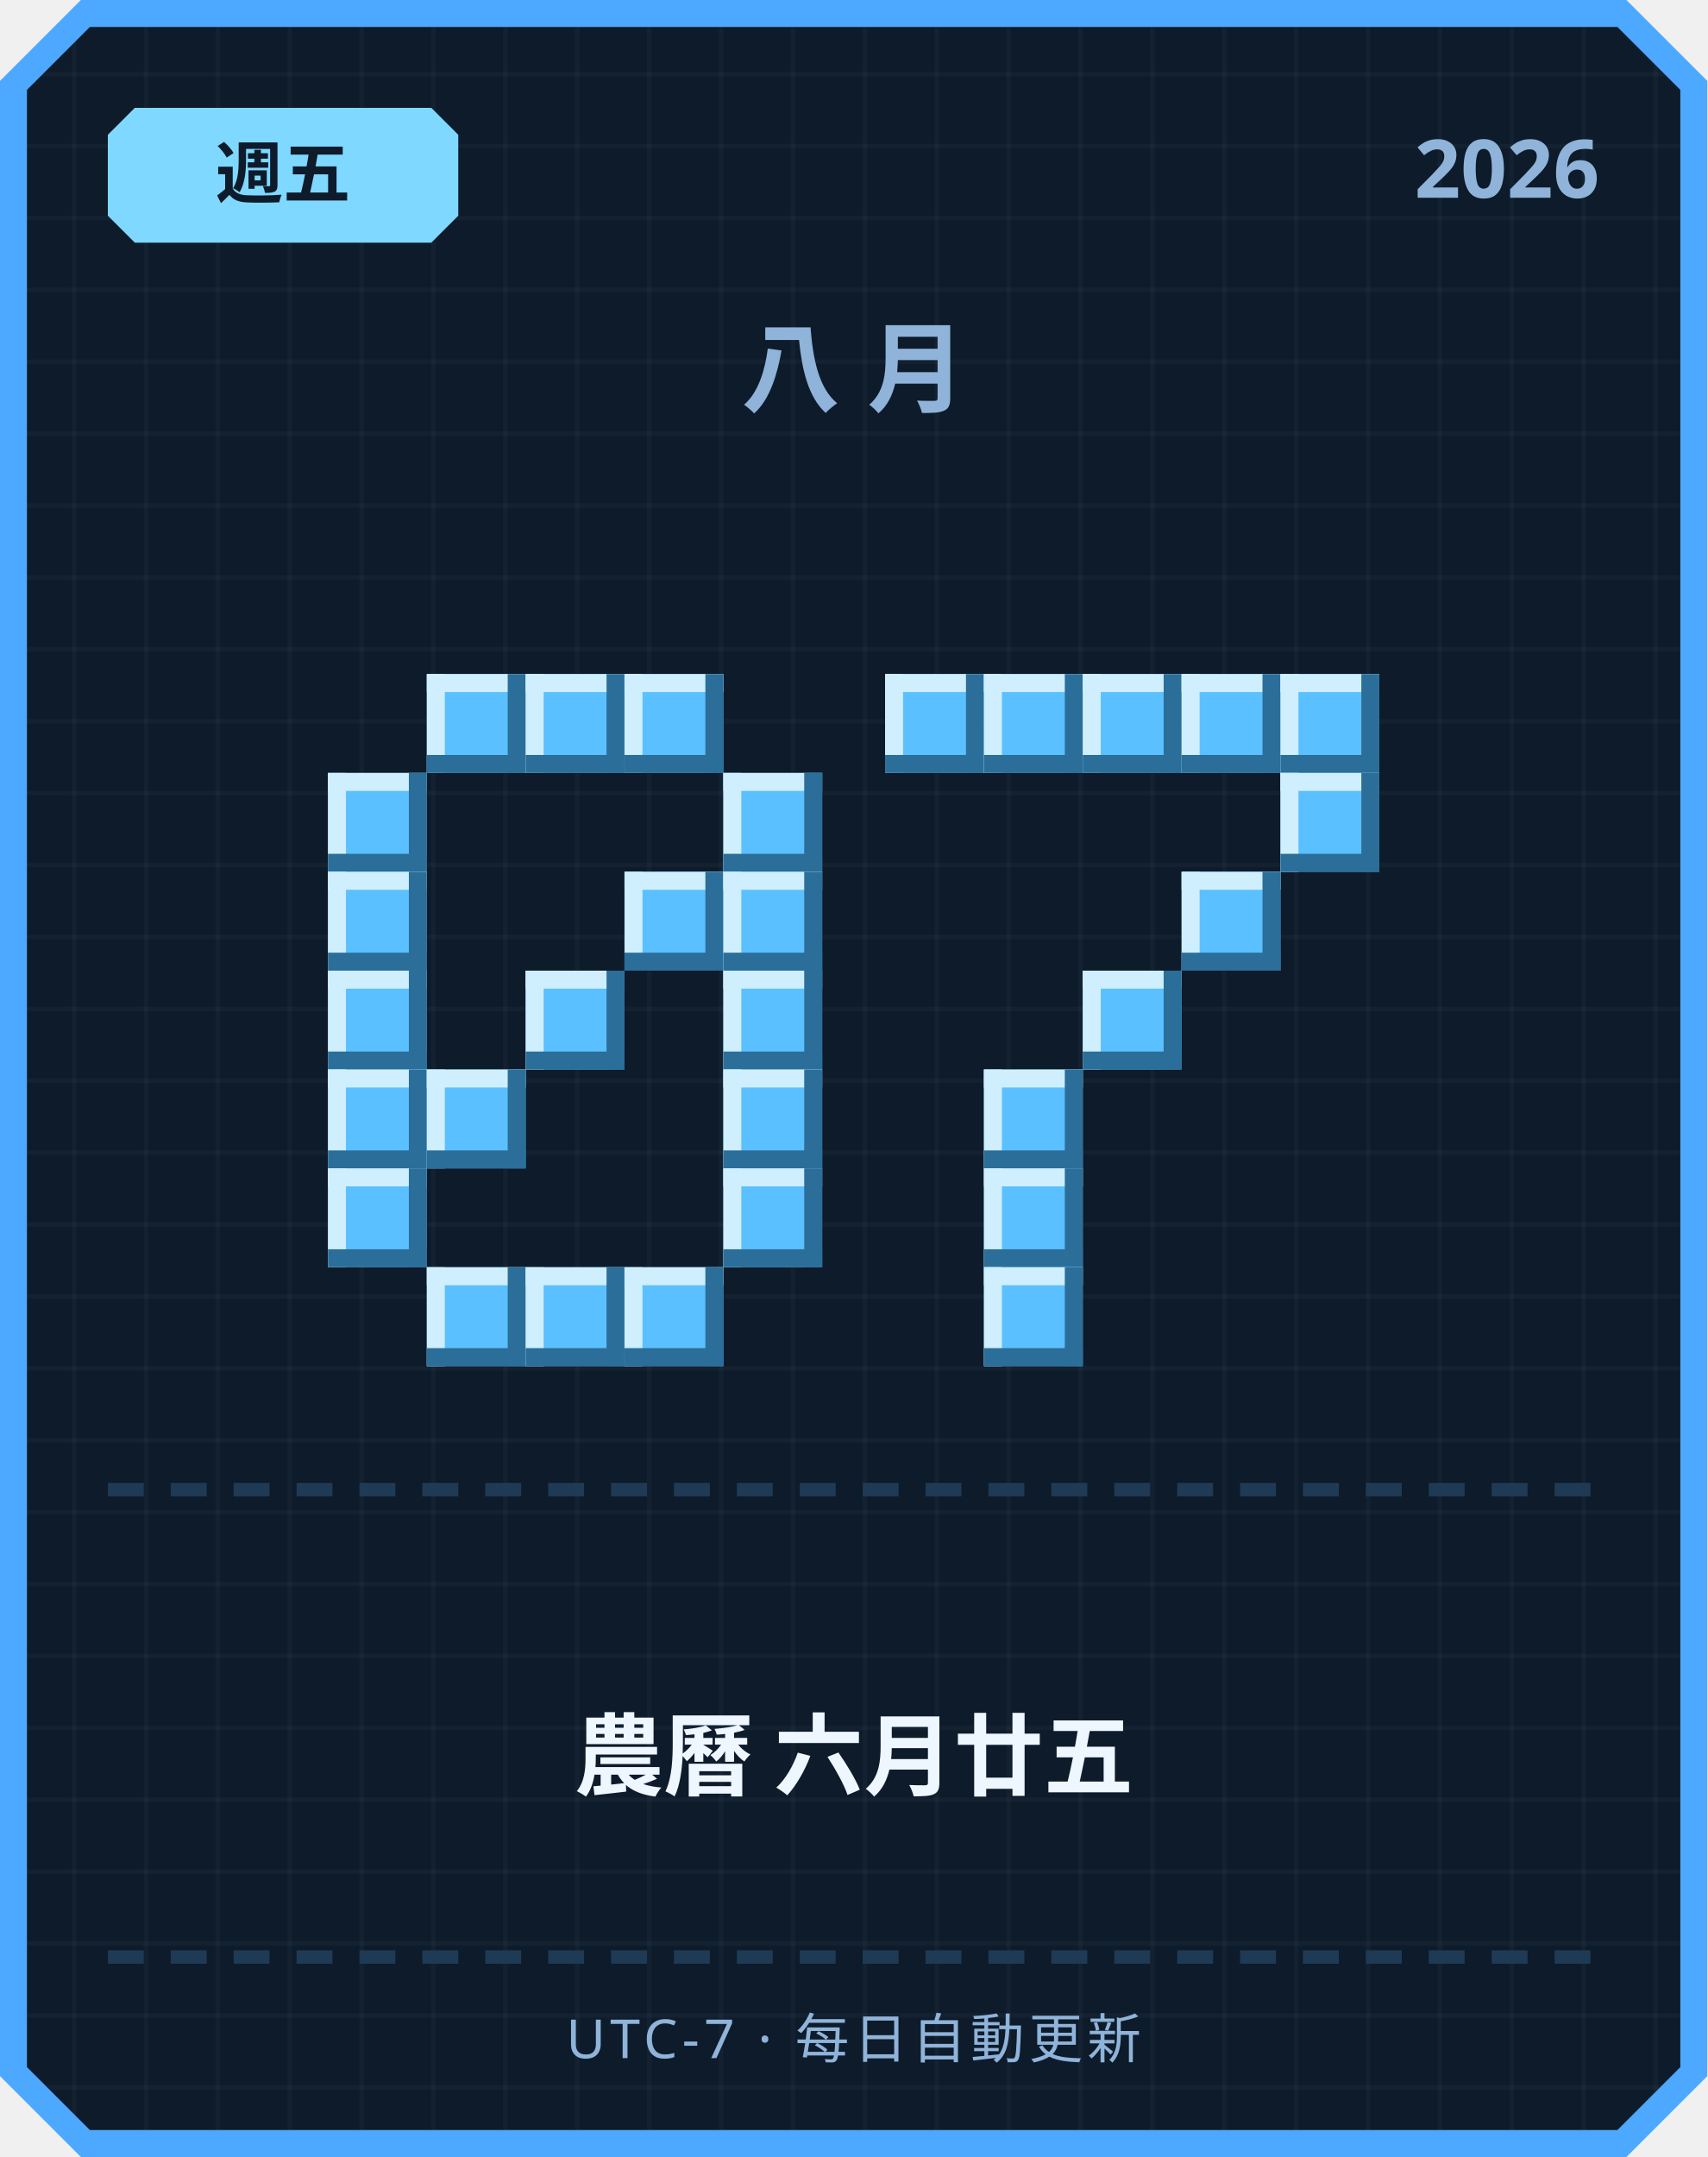
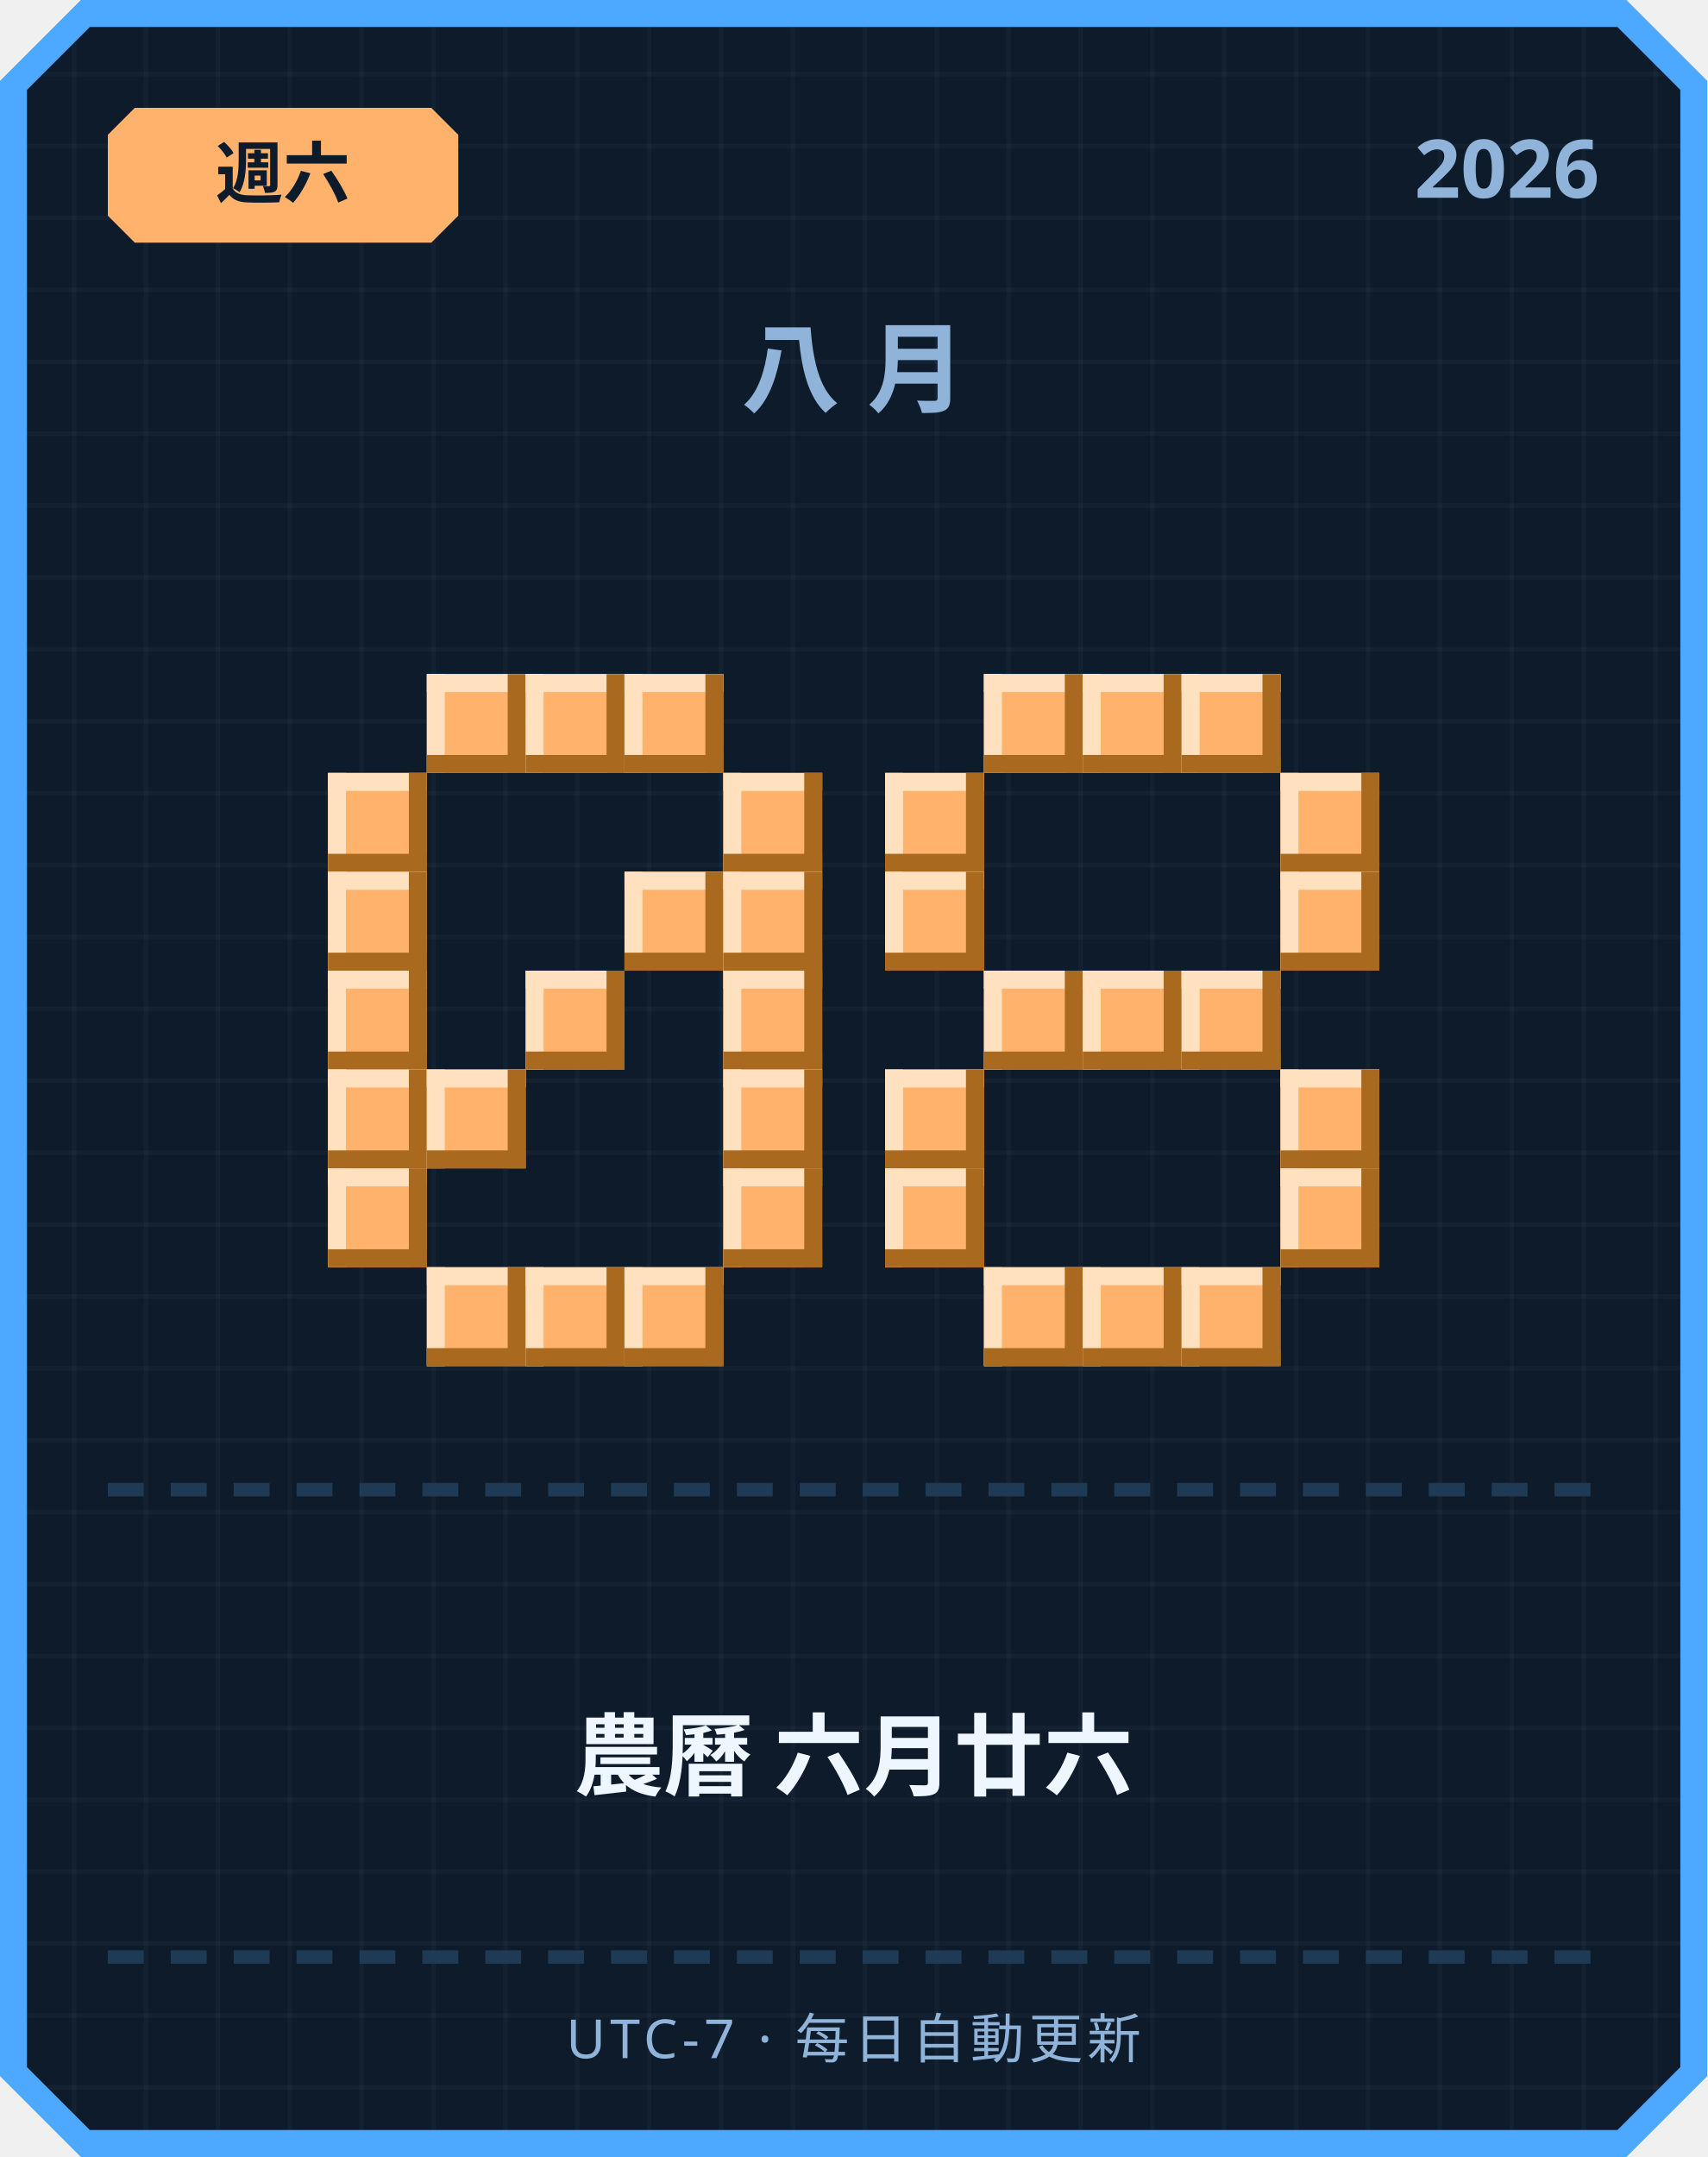
<svg xmlns="http://www.w3.org/2000/svg" width="380" height="480" viewBox="0 0 380 480">
  <defs>
    <pattern id="grid" width="16" height="16" patternUnits="userSpaceOnUse">
      <rect width="16" height="16" fill="#0d1b2a" />
      <rect width="1" height="16" fill="#ffffff" opacity="0.03" />
      <rect width="16" height="1" fill="#ffffff" opacity="0.03" />
    </pattern>
  </defs>
  <path d="M 18,0 L 362,0 L 380,18 L 380,462 L 362,480 L 18,480 L 0,462 L 0,18 Z" fill="#4da8ff" />
  <path d="M 20,6 L 360,6 L 374,20 L 374,460 L 360,474 L 20,474 L 6,460 L 6,20 Z" fill="url(#grid)" />
-   <path d="M 30,24 L 96,24 L 102,30 L 102,48 L 96,54 L 30,54 L 24,48 L 24,30 Z" fill="#7fd8ff" />
-   <text x="63" y="44" text-anchor="middle" font-family="'Segoe UI', sans-serif" font-size="15" font-weight="700" fill="#0d1b2a">週五</text>
+   <path d="M 30,24 L 96,24 L 102,30 L 102,48 L 96,54 L 30,54 L 24,48 L 24,30 Z" fill="#ffb26b" />
+   <text x="63" y="44" text-anchor="middle" font-family="'Segoe UI', sans-serif" font-size="15" font-weight="700" fill="#0d1b2a">週六</text>
  <text x="356" y="44" text-anchor="end" font-family="'Segoe UI', sans-serif" font-size="18" font-weight="700" fill="#8fb3d9">2026</text>
  <text x="190" y="90" text-anchor="middle" font-family="'Segoe UI', sans-serif" font-size="22" font-weight="700" letter-spacing="6" fill="#8fb3d9">八月</text>
-   <rect x="95" y="150" width="22" height="22" fill="#5bc0ff" />
-   <rect x="95" y="150" width="22" height="4" fill="#cfefff" />
-   <rect x="95" y="150" width="4" height="22" fill="#cfefff" />
-   <rect x="95" y="168" width="22" height="4" fill="#2b6e99" />
-   <rect x="113" y="150" width="4" height="22" fill="#2b6e99" />
-   <rect x="117" y="150" width="22" height="22" fill="#5bc0ff" />
-   <rect x="117" y="150" width="22" height="4" fill="#cfefff" />
-   <rect x="117" y="150" width="4" height="22" fill="#cfefff" />
-   <rect x="117" y="168" width="22" height="4" fill="#2b6e99" />
-   <rect x="135" y="150" width="4" height="22" fill="#2b6e99" />
-   <rect x="139" y="150" width="22" height="22" fill="#5bc0ff" />
-   <rect x="139" y="150" width="22" height="4" fill="#cfefff" />
-   <rect x="139" y="150" width="4" height="22" fill="#cfefff" />
-   <rect x="139" y="168" width="22" height="4" fill="#2b6e99" />
-   <rect x="157" y="150" width="4" height="22" fill="#2b6e99" />
-   <rect x="73" y="172" width="22" height="22" fill="#5bc0ff" />
-   <rect x="73" y="172" width="22" height="4" fill="#cfefff" />
-   <rect x="73" y="172" width="4" height="22" fill="#cfefff" />
-   <rect x="73" y="190" width="22" height="4" fill="#2b6e99" />
-   <rect x="91" y="172" width="4" height="22" fill="#2b6e99" />
-   <rect x="161" y="172" width="22" height="22" fill="#5bc0ff" />
-   <rect x="161" y="172" width="22" height="4" fill="#cfefff" />
-   <rect x="161" y="172" width="4" height="22" fill="#cfefff" />
-   <rect x="161" y="190" width="22" height="4" fill="#2b6e99" />
-   <rect x="179" y="172" width="4" height="22" fill="#2b6e99" />
-   <rect x="73" y="194" width="22" height="22" fill="#5bc0ff" />
-   <rect x="73" y="194" width="22" height="4" fill="#cfefff" />
-   <rect x="73" y="194" width="4" height="22" fill="#cfefff" />
-   <rect x="73" y="212" width="22" height="4" fill="#2b6e99" />
-   <rect x="91" y="194" width="4" height="22" fill="#2b6e99" />
-   <rect x="139" y="194" width="22" height="22" fill="#5bc0ff" />
-   <rect x="139" y="194" width="22" height="4" fill="#cfefff" />
-   <rect x="139" y="194" width="4" height="22" fill="#cfefff" />
-   <rect x="139" y="212" width="22" height="4" fill="#2b6e99" />
-   <rect x="157" y="194" width="4" height="22" fill="#2b6e99" />
-   <rect x="161" y="194" width="22" height="22" fill="#5bc0ff" />
-   <rect x="161" y="194" width="22" height="4" fill="#cfefff" />
-   <rect x="161" y="194" width="4" height="22" fill="#cfefff" />
-   <rect x="161" y="212" width="22" height="4" fill="#2b6e99" />
-   <rect x="179" y="194" width="4" height="22" fill="#2b6e99" />
-   <rect x="73" y="216" width="22" height="22" fill="#5bc0ff" />
-   <rect x="73" y="216" width="22" height="4" fill="#cfefff" />
-   <rect x="73" y="216" width="4" height="22" fill="#cfefff" />
-   <rect x="73" y="234" width="22" height="4" fill="#2b6e99" />
-   <rect x="91" y="216" width="4" height="22" fill="#2b6e99" />
-   <rect x="117" y="216" width="22" height="22" fill="#5bc0ff" />
-   <rect x="117" y="216" width="22" height="4" fill="#cfefff" />
-   <rect x="117" y="216" width="4" height="22" fill="#cfefff" />
-   <rect x="117" y="234" width="22" height="4" fill="#2b6e99" />
-   <rect x="135" y="216" width="4" height="22" fill="#2b6e99" />
-   <rect x="161" y="216" width="22" height="22" fill="#5bc0ff" />
-   <rect x="161" y="216" width="22" height="4" fill="#cfefff" />
-   <rect x="161" y="216" width="4" height="22" fill="#cfefff" />
-   <rect x="161" y="234" width="22" height="4" fill="#2b6e99" />
-   <rect x="179" y="216" width="4" height="22" fill="#2b6e99" />
-   <rect x="73" y="238" width="22" height="22" fill="#5bc0ff" />
-   <rect x="73" y="238" width="22" height="4" fill="#cfefff" />
-   <rect x="73" y="238" width="4" height="22" fill="#cfefff" />
-   <rect x="73" y="256" width="22" height="4" fill="#2b6e99" />
-   <rect x="91" y="238" width="4" height="22" fill="#2b6e99" />
-   <rect x="95" y="238" width="22" height="22" fill="#5bc0ff" />
-   <rect x="95" y="238" width="22" height="4" fill="#cfefff" />
-   <rect x="95" y="238" width="4" height="22" fill="#cfefff" />
-   <rect x="95" y="256" width="22" height="4" fill="#2b6e99" />
-   <rect x="113" y="238" width="4" height="22" fill="#2b6e99" />
-   <rect x="161" y="238" width="22" height="22" fill="#5bc0ff" />
-   <rect x="161" y="238" width="22" height="4" fill="#cfefff" />
-   <rect x="161" y="238" width="4" height="22" fill="#cfefff" />
-   <rect x="161" y="256" width="22" height="4" fill="#2b6e99" />
-   <rect x="179" y="238" width="4" height="22" fill="#2b6e99" />
-   <rect x="73" y="260" width="22" height="22" fill="#5bc0ff" />
-   <rect x="73" y="260" width="22" height="4" fill="#cfefff" />
-   <rect x="73" y="260" width="4" height="22" fill="#cfefff" />
-   <rect x="73" y="278" width="22" height="4" fill="#2b6e99" />
-   <rect x="91" y="260" width="4" height="22" fill="#2b6e99" />
-   <rect x="161" y="260" width="22" height="22" fill="#5bc0ff" />
-   <rect x="161" y="260" width="22" height="4" fill="#cfefff" />
-   <rect x="161" y="260" width="4" height="22" fill="#cfefff" />
-   <rect x="161" y="278" width="22" height="4" fill="#2b6e99" />
-   <rect x="179" y="260" width="4" height="22" fill="#2b6e99" />
-   <rect x="95" y="282" width="22" height="22" fill="#5bc0ff" />
-   <rect x="95" y="282" width="22" height="4" fill="#cfefff" />
-   <rect x="95" y="282" width="4" height="22" fill="#cfefff" />
-   <rect x="95" y="300" width="22" height="4" fill="#2b6e99" />
-   <rect x="113" y="282" width="4" height="22" fill="#2b6e99" />
-   <rect x="117" y="282" width="22" height="22" fill="#5bc0ff" />
-   <rect x="117" y="282" width="22" height="4" fill="#cfefff" />
-   <rect x="117" y="282" width="4" height="22" fill="#cfefff" />
-   <rect x="117" y="300" width="22" height="4" fill="#2b6e99" />
-   <rect x="135" y="282" width="4" height="22" fill="#2b6e99" />
-   <rect x="139" y="282" width="22" height="22" fill="#5bc0ff" />
-   <rect x="139" y="282" width="22" height="4" fill="#cfefff" />
-   <rect x="139" y="282" width="4" height="22" fill="#cfefff" />
-   <rect x="139" y="300" width="22" height="4" fill="#2b6e99" />
-   <rect x="157" y="282" width="4" height="22" fill="#2b6e99" />
-   <rect x="197" y="150" width="22" height="22" fill="#5bc0ff" />
-   <rect x="197" y="150" width="22" height="4" fill="#cfefff" />
-   <rect x="197" y="150" width="4" height="22" fill="#cfefff" />
-   <rect x="197" y="168" width="22" height="4" fill="#2b6e99" />
-   <rect x="215" y="150" width="4" height="22" fill="#2b6e99" />
-   <rect x="219" y="150" width="22" height="22" fill="#5bc0ff" />
-   <rect x="219" y="150" width="22" height="4" fill="#cfefff" />
-   <rect x="219" y="150" width="4" height="22" fill="#cfefff" />
-   <rect x="219" y="168" width="22" height="4" fill="#2b6e99" />
-   <rect x="237" y="150" width="4" height="22" fill="#2b6e99" />
-   <rect x="241" y="150" width="22" height="22" fill="#5bc0ff" />
-   <rect x="241" y="150" width="22" height="4" fill="#cfefff" />
-   <rect x="241" y="150" width="4" height="22" fill="#cfefff" />
-   <rect x="241" y="168" width="22" height="4" fill="#2b6e99" />
-   <rect x="259" y="150" width="4" height="22" fill="#2b6e99" />
-   <rect x="263" y="150" width="22" height="22" fill="#5bc0ff" />
-   <rect x="263" y="150" width="22" height="4" fill="#cfefff" />
-   <rect x="263" y="150" width="4" height="22" fill="#cfefff" />
-   <rect x="263" y="168" width="22" height="4" fill="#2b6e99" />
-   <rect x="281" y="150" width="4" height="22" fill="#2b6e99" />
-   <rect x="285" y="150" width="22" height="22" fill="#5bc0ff" />
-   <rect x="285" y="150" width="22" height="4" fill="#cfefff" />
-   <rect x="285" y="150" width="4" height="22" fill="#cfefff" />
-   <rect x="285" y="168" width="22" height="4" fill="#2b6e99" />
-   <rect x="303" y="150" width="4" height="22" fill="#2b6e99" />
-   <rect x="285" y="172" width="22" height="22" fill="#5bc0ff" />
-   <rect x="285" y="172" width="22" height="4" fill="#cfefff" />
-   <rect x="285" y="172" width="4" height="22" fill="#cfefff" />
-   <rect x="285" y="190" width="22" height="4" fill="#2b6e99" />
-   <rect x="303" y="172" width="4" height="22" fill="#2b6e99" />
-   <rect x="263" y="194" width="22" height="22" fill="#5bc0ff" />
-   <rect x="263" y="194" width="22" height="4" fill="#cfefff" />
-   <rect x="263" y="194" width="4" height="22" fill="#cfefff" />
-   <rect x="263" y="212" width="22" height="4" fill="#2b6e99" />
-   <rect x="281" y="194" width="4" height="22" fill="#2b6e99" />
-   <rect x="241" y="216" width="22" height="22" fill="#5bc0ff" />
-   <rect x="241" y="216" width="22" height="4" fill="#cfefff" />
-   <rect x="241" y="216" width="4" height="22" fill="#cfefff" />
-   <rect x="241" y="234" width="22" height="4" fill="#2b6e99" />
-   <rect x="259" y="216" width="4" height="22" fill="#2b6e99" />
-   <rect x="219" y="238" width="22" height="22" fill="#5bc0ff" />
-   <rect x="219" y="238" width="22" height="4" fill="#cfefff" />
-   <rect x="219" y="238" width="4" height="22" fill="#cfefff" />
-   <rect x="219" y="256" width="22" height="4" fill="#2b6e99" />
-   <rect x="237" y="238" width="4" height="22" fill="#2b6e99" />
-   <rect x="219" y="260" width="22" height="22" fill="#5bc0ff" />
-   <rect x="219" y="260" width="22" height="4" fill="#cfefff" />
-   <rect x="219" y="260" width="4" height="22" fill="#cfefff" />
-   <rect x="219" y="278" width="22" height="4" fill="#2b6e99" />
-   <rect x="237" y="260" width="4" height="22" fill="#2b6e99" />
-   <rect x="219" y="282" width="22" height="22" fill="#5bc0ff" />
-   <rect x="219" y="282" width="22" height="4" fill="#cfefff" />
-   <rect x="219" y="282" width="4" height="22" fill="#cfefff" />
-   <rect x="219" y="300" width="22" height="4" fill="#2b6e99" />
-   <rect x="237" y="282" width="4" height="22" fill="#2b6e99" />
+   <rect x="95" y="150" width="22" height="22" fill="#ffb26b" />
+   <rect x="95" y="150" width="22" height="4" fill="#ffe1bf" />
+   <rect x="95" y="150" width="4" height="22" fill="#ffe1bf" />
+   <rect x="95" y="168" width="22" height="4" fill="#a9691f" />
+   <rect x="113" y="150" width="4" height="22" fill="#a9691f" />
+   <rect x="117" y="150" width="22" height="22" fill="#ffb26b" />
+   <rect x="117" y="150" width="22" height="4" fill="#ffe1bf" />
+   <rect x="117" y="150" width="4" height="22" fill="#ffe1bf" />
+   <rect x="117" y="168" width="22" height="4" fill="#a9691f" />
+   <rect x="135" y="150" width="4" height="22" fill="#a9691f" />
+   <rect x="139" y="150" width="22" height="22" fill="#ffb26b" />
+   <rect x="139" y="150" width="22" height="4" fill="#ffe1bf" />
+   <rect x="139" y="150" width="4" height="22" fill="#ffe1bf" />
+   <rect x="139" y="168" width="22" height="4" fill="#a9691f" />
+   <rect x="157" y="150" width="4" height="22" fill="#a9691f" />
+   <rect x="73" y="172" width="22" height="22" fill="#ffb26b" />
+   <rect x="73" y="172" width="22" height="4" fill="#ffe1bf" />
+   <rect x="73" y="172" width="4" height="22" fill="#ffe1bf" />
+   <rect x="73" y="190" width="22" height="4" fill="#a9691f" />
+   <rect x="91" y="172" width="4" height="22" fill="#a9691f" />
+   <rect x="161" y="172" width="22" height="22" fill="#ffb26b" />
+   <rect x="161" y="172" width="22" height="4" fill="#ffe1bf" />
+   <rect x="161" y="172" width="4" height="22" fill="#ffe1bf" />
+   <rect x="161" y="190" width="22" height="4" fill="#a9691f" />
+   <rect x="179" y="172" width="4" height="22" fill="#a9691f" />
+   <rect x="73" y="194" width="22" height="22" fill="#ffb26b" />
+   <rect x="73" y="194" width="22" height="4" fill="#ffe1bf" />
+   <rect x="73" y="194" width="4" height="22" fill="#ffe1bf" />
+   <rect x="73" y="212" width="22" height="4" fill="#a9691f" />
+   <rect x="91" y="194" width="4" height="22" fill="#a9691f" />
+   <rect x="139" y="194" width="22" height="22" fill="#ffb26b" />
+   <rect x="139" y="194" width="22" height="4" fill="#ffe1bf" />
+   <rect x="139" y="194" width="4" height="22" fill="#ffe1bf" />
+   <rect x="139" y="212" width="22" height="4" fill="#a9691f" />
+   <rect x="157" y="194" width="4" height="22" fill="#a9691f" />
+   <rect x="161" y="194" width="22" height="22" fill="#ffb26b" />
+   <rect x="161" y="194" width="22" height="4" fill="#ffe1bf" />
+   <rect x="161" y="194" width="4" height="22" fill="#ffe1bf" />
+   <rect x="161" y="212" width="22" height="4" fill="#a9691f" />
+   <rect x="179" y="194" width="4" height="22" fill="#a9691f" />
+   <rect x="73" y="216" width="22" height="22" fill="#ffb26b" />
+   <rect x="73" y="216" width="22" height="4" fill="#ffe1bf" />
+   <rect x="73" y="216" width="4" height="22" fill="#ffe1bf" />
+   <rect x="73" y="234" width="22" height="4" fill="#a9691f" />
+   <rect x="91" y="216" width="4" height="22" fill="#a9691f" />
+   <rect x="117" y="216" width="22" height="22" fill="#ffb26b" />
+   <rect x="117" y="216" width="22" height="4" fill="#ffe1bf" />
+   <rect x="117" y="216" width="4" height="22" fill="#ffe1bf" />
+   <rect x="117" y="234" width="22" height="4" fill="#a9691f" />
+   <rect x="135" y="216" width="4" height="22" fill="#a9691f" />
+   <rect x="161" y="216" width="22" height="22" fill="#ffb26b" />
+   <rect x="161" y="216" width="22" height="4" fill="#ffe1bf" />
+   <rect x="161" y="216" width="4" height="22" fill="#ffe1bf" />
+   <rect x="161" y="234" width="22" height="4" fill="#a9691f" />
+   <rect x="179" y="216" width="4" height="22" fill="#a9691f" />
+   <rect x="73" y="238" width="22" height="22" fill="#ffb26b" />
+   <rect x="73" y="238" width="22" height="4" fill="#ffe1bf" />
+   <rect x="73" y="238" width="4" height="22" fill="#ffe1bf" />
+   <rect x="73" y="256" width="22" height="4" fill="#a9691f" />
+   <rect x="91" y="238" width="4" height="22" fill="#a9691f" />
+   <rect x="95" y="238" width="22" height="22" fill="#ffb26b" />
+   <rect x="95" y="238" width="22" height="4" fill="#ffe1bf" />
+   <rect x="95" y="238" width="4" height="22" fill="#ffe1bf" />
+   <rect x="95" y="256" width="22" height="4" fill="#a9691f" />
+   <rect x="113" y="238" width="4" height="22" fill="#a9691f" />
+   <rect x="161" y="238" width="22" height="22" fill="#ffb26b" />
+   <rect x="161" y="238" width="22" height="4" fill="#ffe1bf" />
+   <rect x="161" y="238" width="4" height="22" fill="#ffe1bf" />
+   <rect x="161" y="256" width="22" height="4" fill="#a9691f" />
+   <rect x="179" y="238" width="4" height="22" fill="#a9691f" />
+   <rect x="73" y="260" width="22" height="22" fill="#ffb26b" />
+   <rect x="73" y="260" width="22" height="4" fill="#ffe1bf" />
+   <rect x="73" y="260" width="4" height="22" fill="#ffe1bf" />
+   <rect x="73" y="278" width="22" height="4" fill="#a9691f" />
+   <rect x="91" y="260" width="4" height="22" fill="#a9691f" />
+   <rect x="161" y="260" width="22" height="22" fill="#ffb26b" />
+   <rect x="161" y="260" width="22" height="4" fill="#ffe1bf" />
+   <rect x="161" y="260" width="4" height="22" fill="#ffe1bf" />
+   <rect x="161" y="278" width="22" height="4" fill="#a9691f" />
+   <rect x="179" y="260" width="4" height="22" fill="#a9691f" />
+   <rect x="95" y="282" width="22" height="22" fill="#ffb26b" />
+   <rect x="95" y="282" width="22" height="4" fill="#ffe1bf" />
+   <rect x="95" y="282" width="4" height="22" fill="#ffe1bf" />
+   <rect x="95" y="300" width="22" height="4" fill="#a9691f" />
+   <rect x="113" y="282" width="4" height="22" fill="#a9691f" />
+   <rect x="117" y="282" width="22" height="22" fill="#ffb26b" />
+   <rect x="117" y="282" width="22" height="4" fill="#ffe1bf" />
+   <rect x="117" y="282" width="4" height="22" fill="#ffe1bf" />
+   <rect x="117" y="300" width="22" height="4" fill="#a9691f" />
+   <rect x="135" y="282" width="4" height="22" fill="#a9691f" />
+   <rect x="139" y="282" width="22" height="22" fill="#ffb26b" />
+   <rect x="139" y="282" width="22" height="4" fill="#ffe1bf" />
+   <rect x="139" y="282" width="4" height="22" fill="#ffe1bf" />
+   <rect x="139" y="300" width="22" height="4" fill="#a9691f" />
+   <rect x="157" y="282" width="4" height="22" fill="#a9691f" />
+   <rect x="219" y="150" width="22" height="22" fill="#ffb26b" />
+   <rect x="219" y="150" width="22" height="4" fill="#ffe1bf" />
+   <rect x="219" y="150" width="4" height="22" fill="#ffe1bf" />
+   <rect x="219" y="168" width="22" height="4" fill="#a9691f" />
+   <rect x="237" y="150" width="4" height="22" fill="#a9691f" />
+   <rect x="241" y="150" width="22" height="22" fill="#ffb26b" />
+   <rect x="241" y="150" width="22" height="4" fill="#ffe1bf" />
+   <rect x="241" y="150" width="4" height="22" fill="#ffe1bf" />
+   <rect x="241" y="168" width="22" height="4" fill="#a9691f" />
+   <rect x="259" y="150" width="4" height="22" fill="#a9691f" />
+   <rect x="263" y="150" width="22" height="22" fill="#ffb26b" />
+   <rect x="263" y="150" width="22" height="4" fill="#ffe1bf" />
+   <rect x="263" y="150" width="4" height="22" fill="#ffe1bf" />
+   <rect x="263" y="168" width="22" height="4" fill="#a9691f" />
+   <rect x="281" y="150" width="4" height="22" fill="#a9691f" />
+   <rect x="197" y="172" width="22" height="22" fill="#ffb26b" />
+   <rect x="197" y="172" width="22" height="4" fill="#ffe1bf" />
+   <rect x="197" y="172" width="4" height="22" fill="#ffe1bf" />
+   <rect x="197" y="190" width="22" height="4" fill="#a9691f" />
+   <rect x="215" y="172" width="4" height="22" fill="#a9691f" />
+   <rect x="285" y="172" width="22" height="22" fill="#ffb26b" />
+   <rect x="285" y="172" width="22" height="4" fill="#ffe1bf" />
+   <rect x="285" y="172" width="4" height="22" fill="#ffe1bf" />
+   <rect x="285" y="190" width="22" height="4" fill="#a9691f" />
+   <rect x="303" y="172" width="4" height="22" fill="#a9691f" />
+   <rect x="197" y="194" width="22" height="22" fill="#ffb26b" />
+   <rect x="197" y="194" width="22" height="4" fill="#ffe1bf" />
+   <rect x="197" y="194" width="4" height="22" fill="#ffe1bf" />
+   <rect x="197" y="212" width="22" height="4" fill="#a9691f" />
+   <rect x="215" y="194" width="4" height="22" fill="#a9691f" />
+   <rect x="285" y="194" width="22" height="22" fill="#ffb26b" />
+   <rect x="285" y="194" width="22" height="4" fill="#ffe1bf" />
+   <rect x="285" y="194" width="4" height="22" fill="#ffe1bf" />
+   <rect x="285" y="212" width="22" height="4" fill="#a9691f" />
+   <rect x="303" y="194" width="4" height="22" fill="#a9691f" />
+   <rect x="219" y="216" width="22" height="22" fill="#ffb26b" />
+   <rect x="219" y="216" width="22" height="4" fill="#ffe1bf" />
+   <rect x="219" y="216" width="4" height="22" fill="#ffe1bf" />
+   <rect x="219" y="234" width="22" height="4" fill="#a9691f" />
+   <rect x="237" y="216" width="4" height="22" fill="#a9691f" />
+   <rect x="241" y="216" width="22" height="22" fill="#ffb26b" />
+   <rect x="241" y="216" width="22" height="4" fill="#ffe1bf" />
+   <rect x="241" y="216" width="4" height="22" fill="#ffe1bf" />
+   <rect x="241" y="234" width="22" height="4" fill="#a9691f" />
+   <rect x="259" y="216" width="4" height="22" fill="#a9691f" />
+   <rect x="263" y="216" width="22" height="22" fill="#ffb26b" />
+   <rect x="263" y="216" width="22" height="4" fill="#ffe1bf" />
+   <rect x="263" y="216" width="4" height="22" fill="#ffe1bf" />
+   <rect x="263" y="234" width="22" height="4" fill="#a9691f" />
+   <rect x="281" y="216" width="4" height="22" fill="#a9691f" />
+   <rect x="197" y="238" width="22" height="22" fill="#ffb26b" />
+   <rect x="197" y="238" width="22" height="4" fill="#ffe1bf" />
+   <rect x="197" y="238" width="4" height="22" fill="#ffe1bf" />
+   <rect x="197" y="256" width="22" height="4" fill="#a9691f" />
+   <rect x="215" y="238" width="4" height="22" fill="#a9691f" />
+   <rect x="285" y="238" width="22" height="22" fill="#ffb26b" />
+   <rect x="285" y="238" width="22" height="4" fill="#ffe1bf" />
+   <rect x="285" y="238" width="4" height="22" fill="#ffe1bf" />
+   <rect x="285" y="256" width="22" height="4" fill="#a9691f" />
+   <rect x="303" y="238" width="4" height="22" fill="#a9691f" />
+   <rect x="197" y="260" width="22" height="22" fill="#ffb26b" />
+   <rect x="197" y="260" width="22" height="4" fill="#ffe1bf" />
+   <rect x="197" y="260" width="4" height="22" fill="#ffe1bf" />
+   <rect x="197" y="278" width="22" height="4" fill="#a9691f" />
+   <rect x="215" y="260" width="4" height="22" fill="#a9691f" />
+   <rect x="285" y="260" width="22" height="22" fill="#ffb26b" />
+   <rect x="285" y="260" width="22" height="4" fill="#ffe1bf" />
+   <rect x="285" y="260" width="4" height="22" fill="#ffe1bf" />
+   <rect x="285" y="278" width="22" height="4" fill="#a9691f" />
+   <rect x="303" y="260" width="4" height="22" fill="#a9691f" />
+   <rect x="219" y="282" width="22" height="22" fill="#ffb26b" />
+   <rect x="219" y="282" width="22" height="4" fill="#ffe1bf" />
+   <rect x="219" y="282" width="4" height="22" fill="#ffe1bf" />
+   <rect x="219" y="300" width="22" height="4" fill="#a9691f" />
+   <rect x="237" y="282" width="4" height="22" fill="#a9691f" />
+   <rect x="241" y="282" width="22" height="22" fill="#ffb26b" />
+   <rect x="241" y="282" width="22" height="4" fill="#ffe1bf" />
+   <rect x="241" y="282" width="4" height="22" fill="#ffe1bf" />
+   <rect x="241" y="300" width="22" height="4" fill="#a9691f" />
+   <rect x="259" y="282" width="4" height="22" fill="#a9691f" />
+   <rect x="263" y="282" width="22" height="22" fill="#ffb26b" />
+   <rect x="263" y="282" width="22" height="4" fill="#ffe1bf" />
+   <rect x="263" y="282" width="4" height="22" fill="#ffe1bf" />
+   <rect x="263" y="300" width="22" height="4" fill="#a9691f" />
+   <rect x="281" y="282" width="4" height="22" fill="#a9691f" />
  <rect x="24" y="330" width="8" height="3" fill="#1e3a54" />
  <rect x="38" y="330" width="8" height="3" fill="#1e3a54" />
  <rect x="52" y="330" width="8" height="3" fill="#1e3a54" />
  <rect x="66" y="330" width="8" height="3" fill="#1e3a54" />
  <rect x="80" y="330" width="8" height="3" fill="#1e3a54" />
  <rect x="94" y="330" width="8" height="3" fill="#1e3a54" />
  <rect x="108" y="330" width="8" height="3" fill="#1e3a54" />
  <rect x="122" y="330" width="8" height="3" fill="#1e3a54" />
  <rect x="136" y="330" width="8" height="3" fill="#1e3a54" />
  <rect x="150" y="330" width="8" height="3" fill="#1e3a54" />
  <rect x="164" y="330" width="8" height="3" fill="#1e3a54" />
  <rect x="178" y="330" width="8" height="3" fill="#1e3a54" />
  <rect x="192" y="330" width="8" height="3" fill="#1e3a54" />
  <rect x="206" y="330" width="8" height="3" fill="#1e3a54" />
  <rect x="220" y="330" width="8" height="3" fill="#1e3a54" />
  <rect x="234" y="330" width="8" height="3" fill="#1e3a54" />
  <rect x="248" y="330" width="8" height="3" fill="#1e3a54" />
  <rect x="262" y="330" width="8" height="3" fill="#1e3a54" />
  <rect x="276" y="330" width="8" height="3" fill="#1e3a54" />
  <rect x="290" y="330" width="8" height="3" fill="#1e3a54" />
  <rect x="304" y="330" width="8" height="3" fill="#1e3a54" />
  <rect x="318" y="330" width="8" height="3" fill="#1e3a54" />
  <rect x="332" y="330" width="8" height="3" fill="#1e3a54" />
  <rect x="346" y="330" width="8" height="3" fill="#1e3a54" />
-   <text x="190" y="398" text-anchor="middle" font-family="'Segoe UI', 'Microsoft JhengHei', sans-serif" font-size="20" font-weight="700" fill="#eef6ff">農曆 六月廿五</text>
+   <text x="190" y="398" text-anchor="middle" font-family="'Segoe UI', 'Microsoft JhengHei', sans-serif" font-size="20" font-weight="700" fill="#eef6ff">農曆 六月廿六</text>
  <rect x="24" y="434" width="8" height="3" fill="#1e3a54" />
  <rect x="38" y="434" width="8" height="3" fill="#1e3a54" />
  <rect x="52" y="434" width="8" height="3" fill="#1e3a54" />
  <rect x="66" y="434" width="8" height="3" fill="#1e3a54" />
  <rect x="80" y="434" width="8" height="3" fill="#1e3a54" />
  <rect x="94" y="434" width="8" height="3" fill="#1e3a54" />
  <rect x="108" y="434" width="8" height="3" fill="#1e3a54" />
  <rect x="122" y="434" width="8" height="3" fill="#1e3a54" />
  <rect x="136" y="434" width="8" height="3" fill="#1e3a54" />
  <rect x="150" y="434" width="8" height="3" fill="#1e3a54" />
  <rect x="164" y="434" width="8" height="3" fill="#1e3a54" />
  <rect x="178" y="434" width="8" height="3" fill="#1e3a54" />
  <rect x="192" y="434" width="8" height="3" fill="#1e3a54" />
  <rect x="206" y="434" width="8" height="3" fill="#1e3a54" />
  <rect x="220" y="434" width="8" height="3" fill="#1e3a54" />
  <rect x="234" y="434" width="8" height="3" fill="#1e3a54" />
  <rect x="248" y="434" width="8" height="3" fill="#1e3a54" />
  <rect x="262" y="434" width="8" height="3" fill="#1e3a54" />
  <rect x="276" y="434" width="8" height="3" fill="#1e3a54" />
  <rect x="290" y="434" width="8" height="3" fill="#1e3a54" />
  <rect x="304" y="434" width="8" height="3" fill="#1e3a54" />
  <rect x="318" y="434" width="8" height="3" fill="#1e3a54" />
  <rect x="332" y="434" width="8" height="3" fill="#1e3a54" />
  <rect x="346" y="434" width="8" height="3" fill="#1e3a54" />
  <text x="190" y="458" text-anchor="middle" font-family="'Segoe UI', sans-serif" font-size="12" letter-spacing="1" fill="#8fb3d9">UTC-7 · 每日自動更新</text>
</svg>
